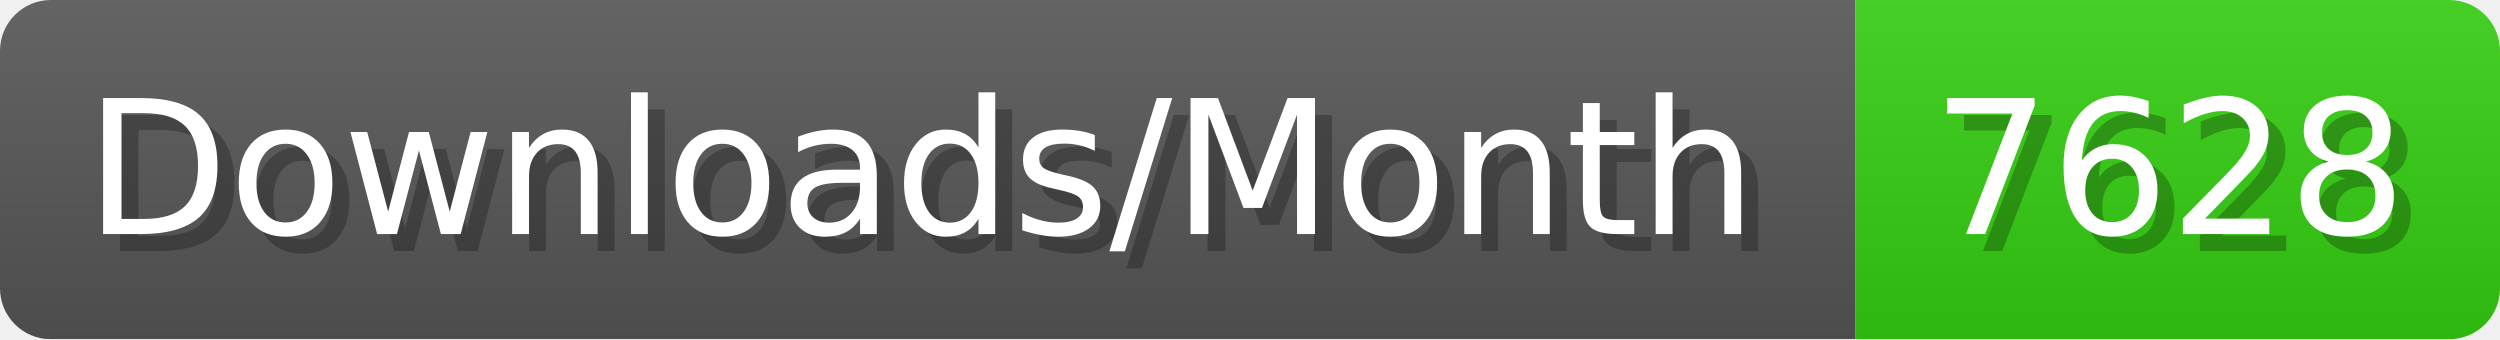
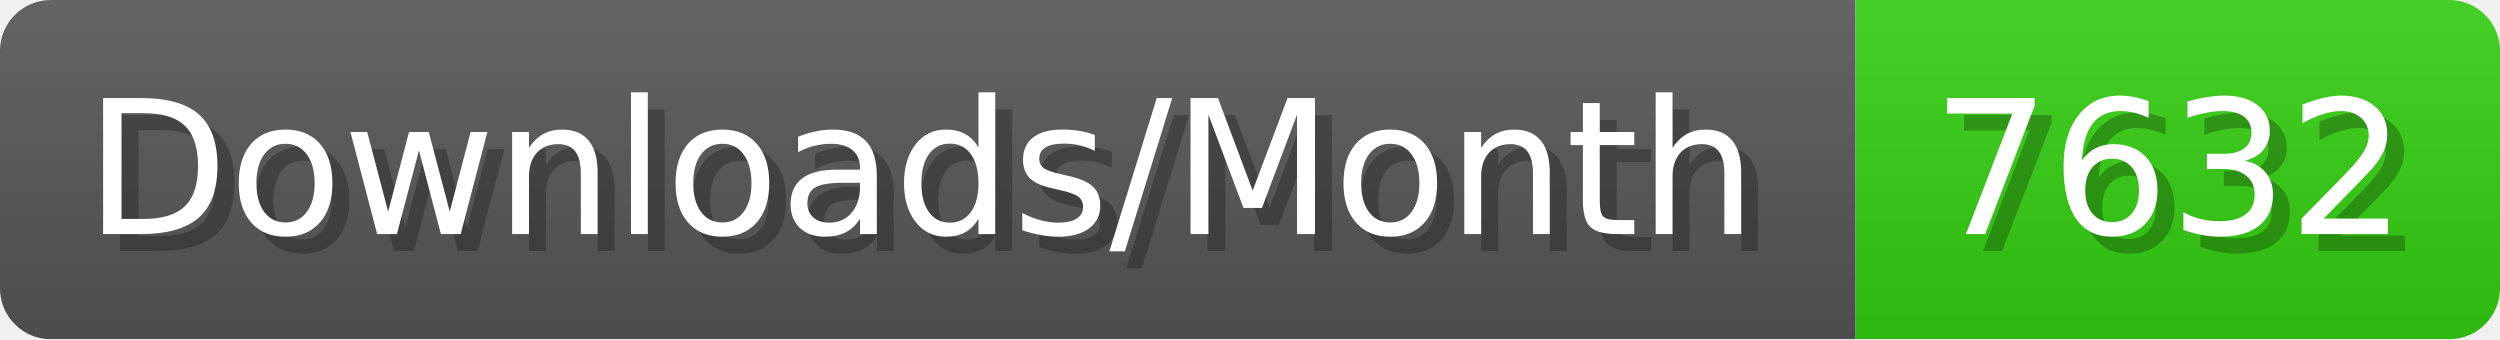
- <svg xmlns="http://www.w3.org/2000/svg" width="147.4" height="20" viewBox="0 0 1474 200" role="img" aria-label="Downloads/Month: 7628">
+ <svg xmlns="http://www.w3.org/2000/svg" width="147.4" height="20" viewBox="0 0 1474 200" role="img" aria-label="Downloads/Month: 7632">
  <linearGradient id="YlXUI" x2="0" y2="100%">
    <stop offset="0" stop-opacity=".1" stop-color="#EEE" />
    <stop offset="1" stop-opacity=".1" />
  </linearGradient>
  <mask id="JHhop">
    <rect width="1474" height="200" rx="30" fill="#FFF" />
  </mask>
  <g mask="url(#JHhop)">
    <rect width="1094" height="200" fill="#555" />
    <rect width="380" height="200" fill="#3C1" x="1094" />
    <rect width="1474" height="200" fill="url(#YlXUI)" />
  </g>
  <g aria-hidden="true" fill="#fff" text-anchor="start" font-family="Verdana,DejaVu Sans,sans-serif" font-size="110">
    <text x="60" y="148" textLength="994" fill="#000" opacity="0.25">Downloads/Month</text>
    <text x="50" y="138" textLength="994">Downloads/Month</text>
-     <text x="1149" y="148" textLength="280" fill="#000" opacity="0.25">7628</text>
-     <text x="1139" y="138" textLength="280">7628</text>
+     <text x="1149" y="148" textLength="280" fill="#000" opacity="0.25">7632</text>
+     <text x="1139" y="138" textLength="280">7632</text>
  </g>
</svg>
